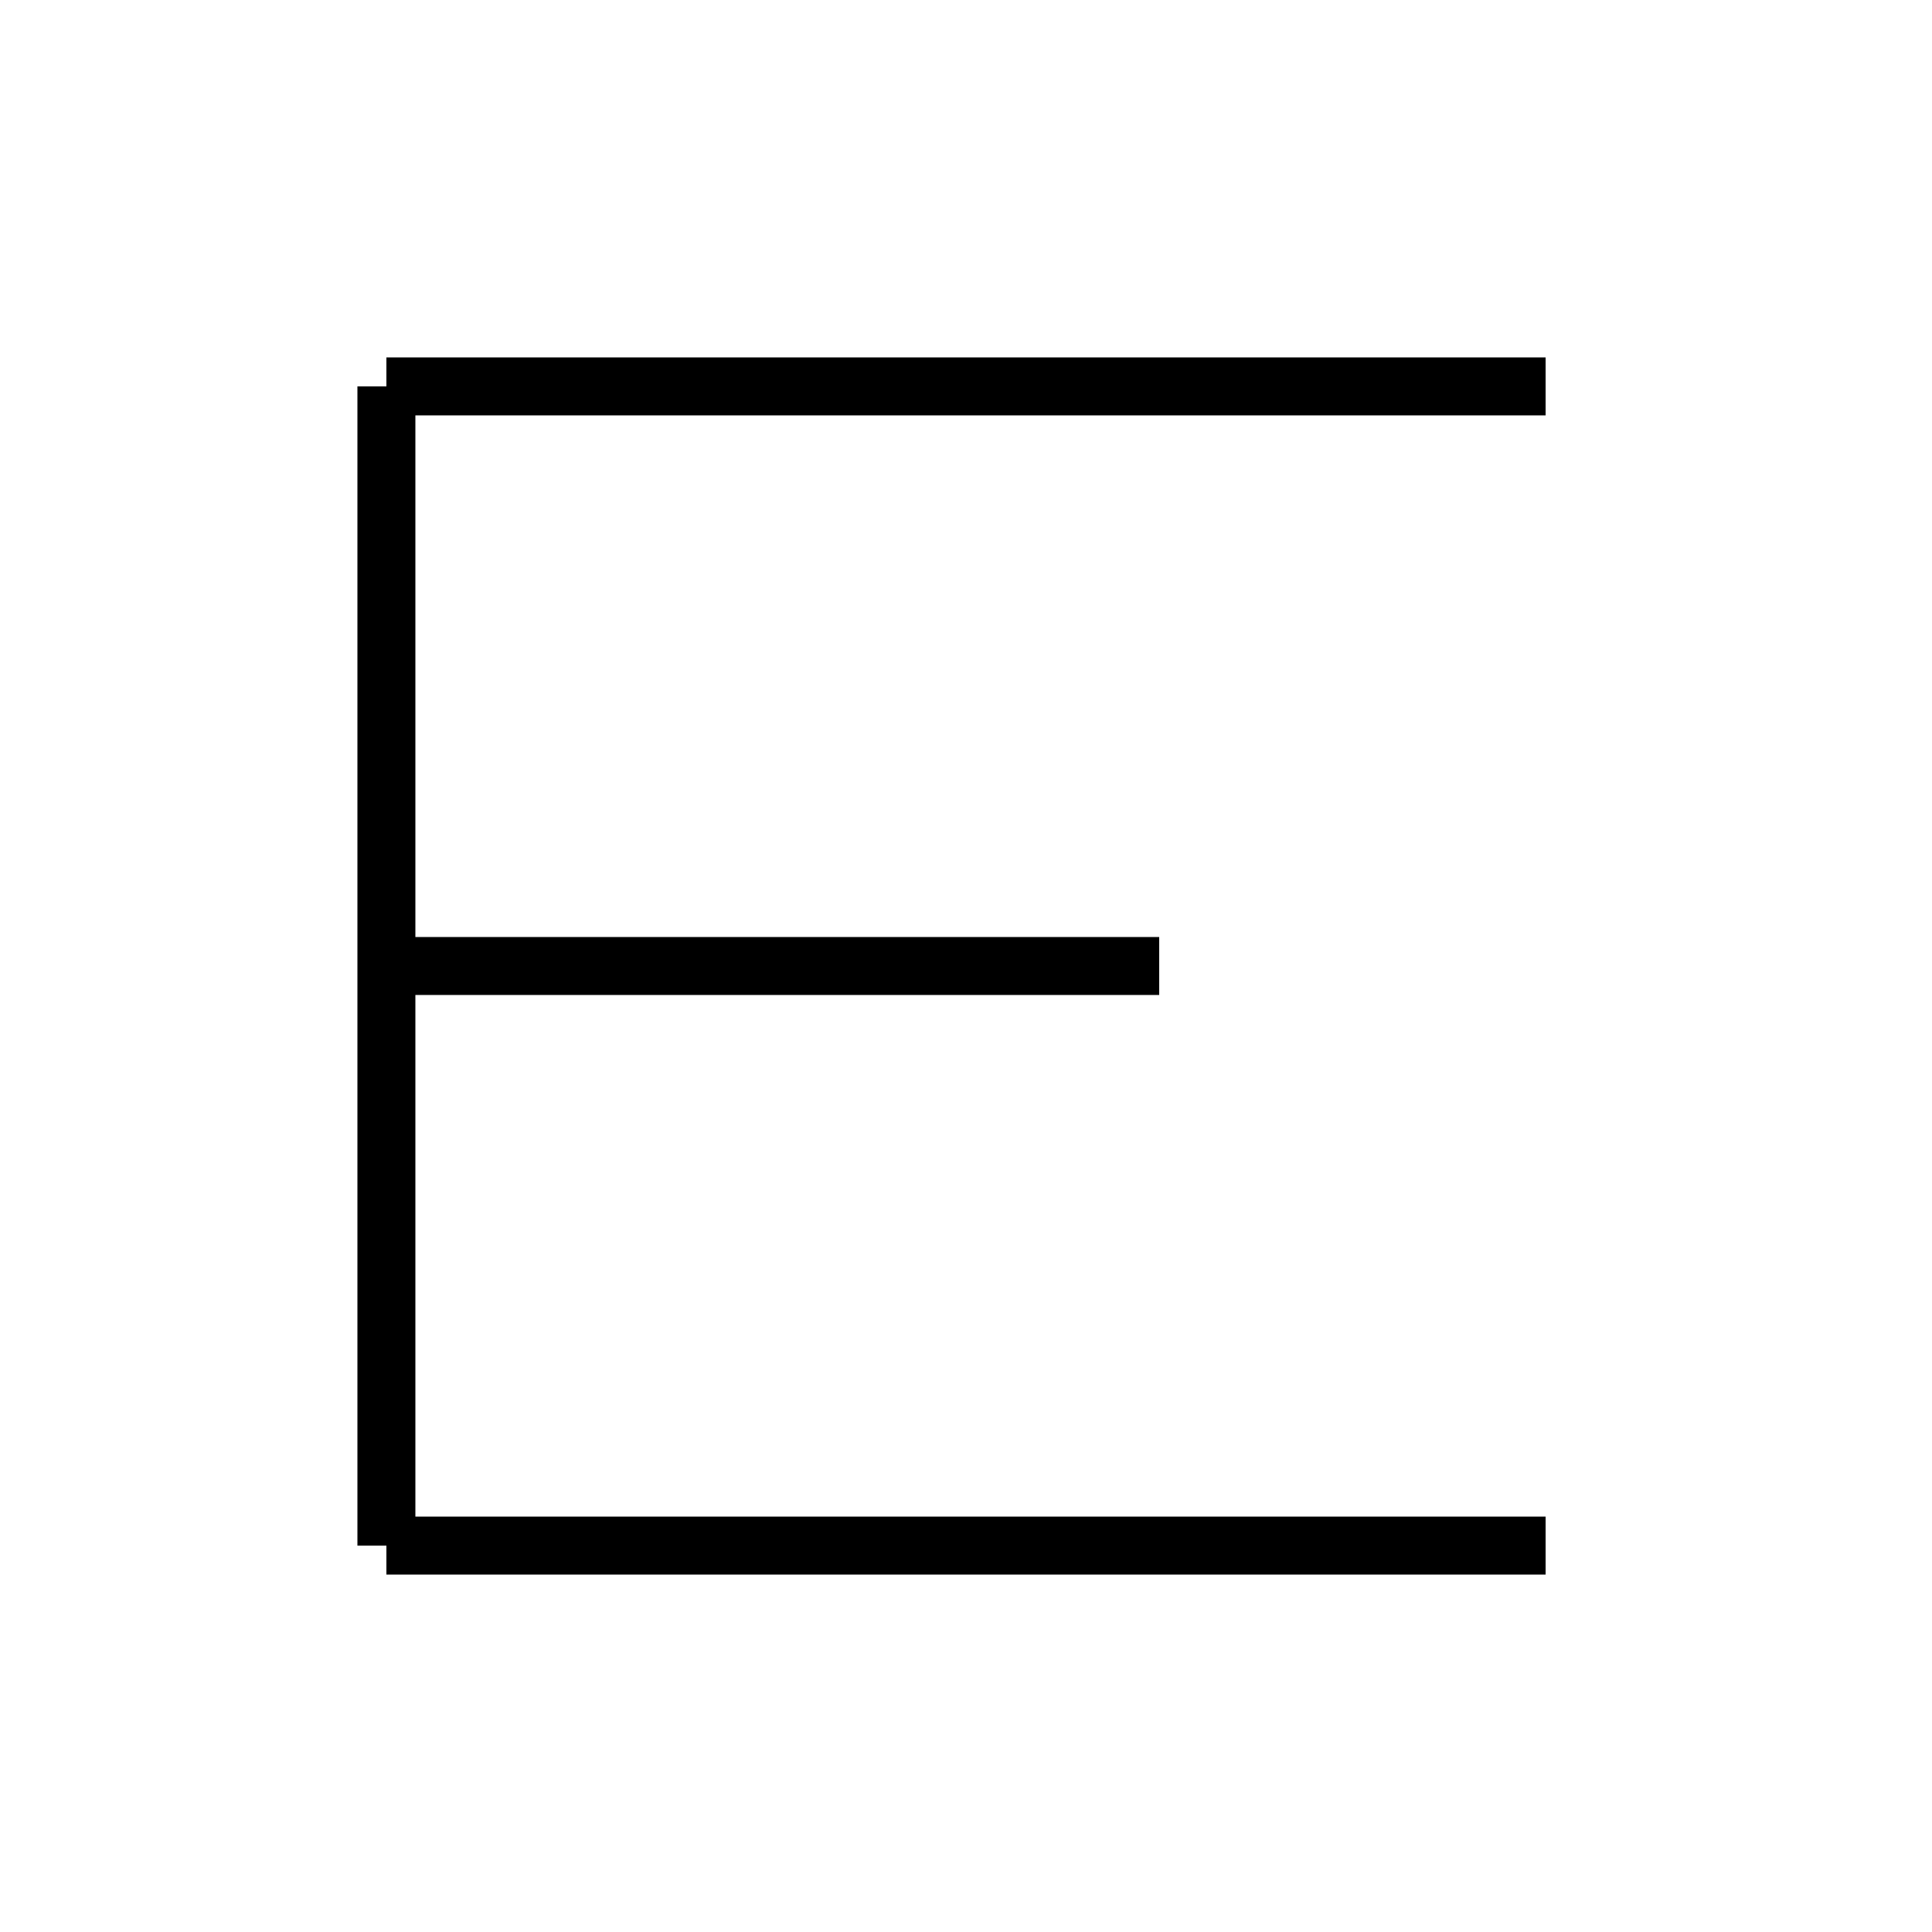
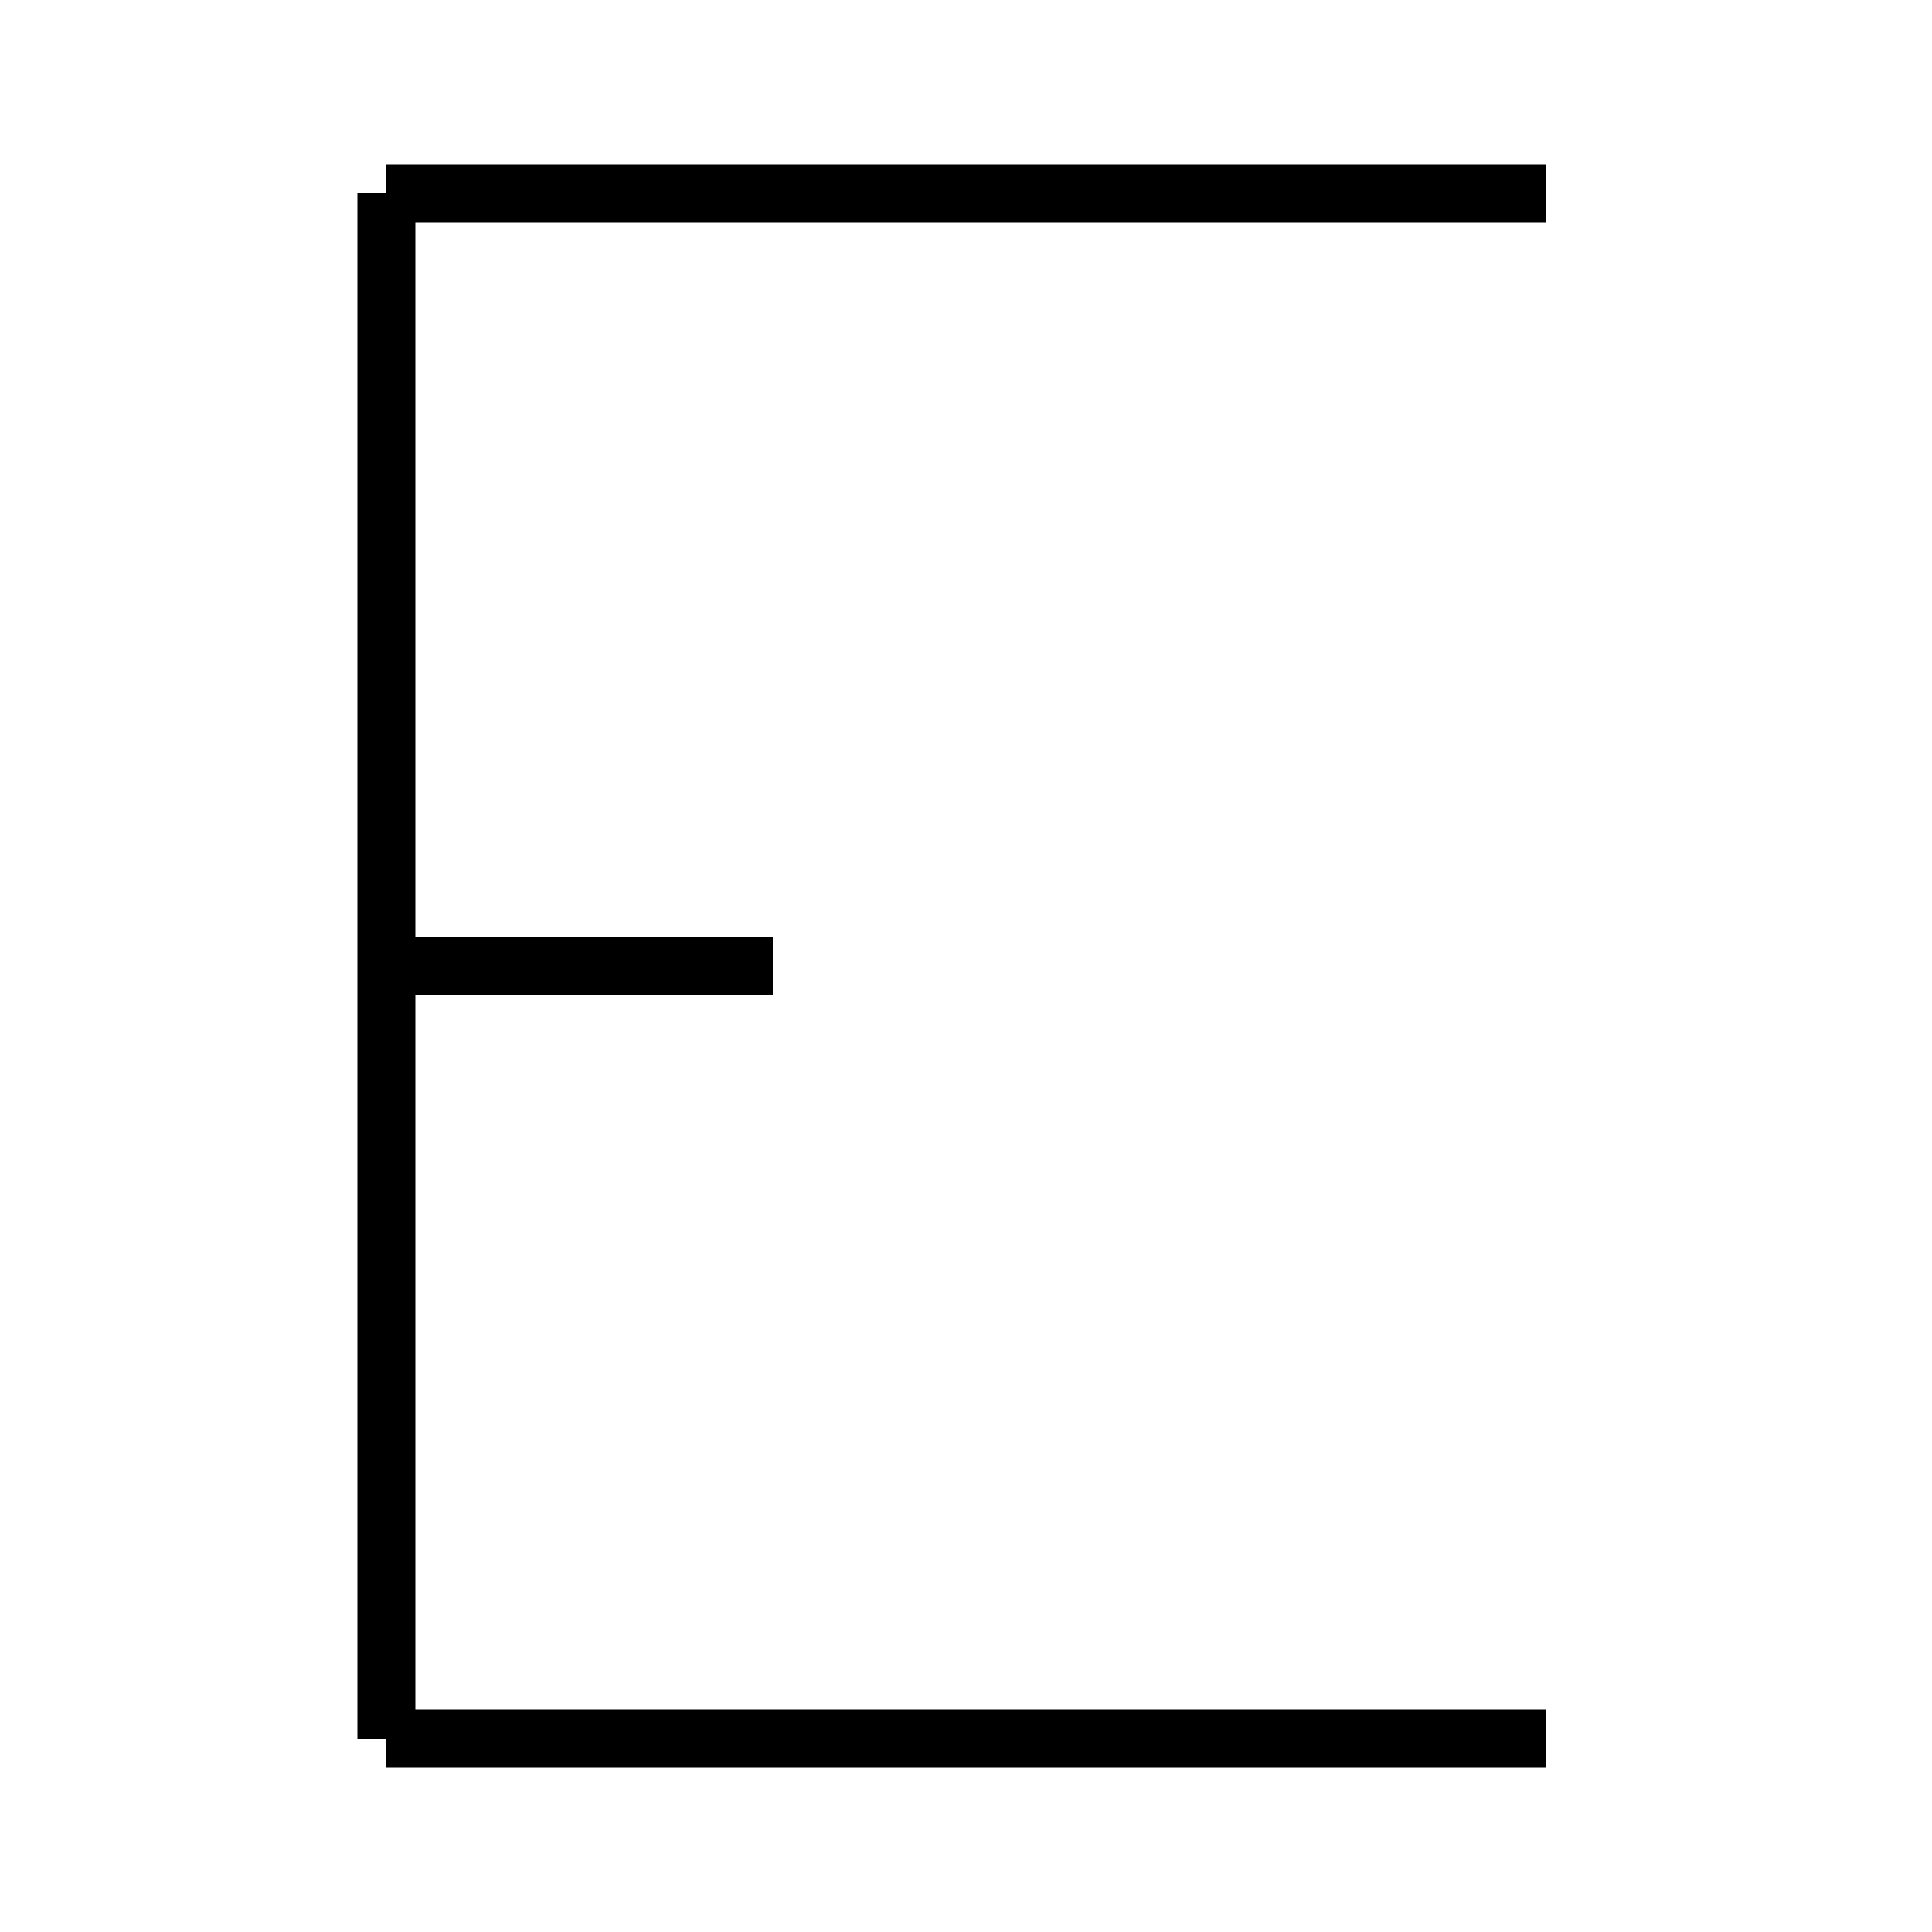
<svg xmlns="http://www.w3.org/2000/svg" baseProfile="full" height="100" version="1.1" width="100">
  <defs />
  <g fill="none" stroke="black" stroke-width="3">
-     <line x1="80" x2="20" y1="20" y2="20" />
-     <line x1="20" x2="20" y1="20" y2="50" />
-     <line x1="20" x2="60" y1="50" y2="50" />
-     <line x1="20" x2="20" y1="50" y2="80" />
-     <line x1="20" x2="80" y1="80" y2="80" />
+     <line x1="80" x2="20" y1="10" y2="10" />
+     <line x1="20" x2="20" y1="10" y2="50" />
+     <line x1="40" x2="20" y1="50" y2="50" />
+     <line x1="20" x2="20" y1="50" y2="90" />
+     <line x1="80" x2="20" y1="90" y2="90" />
  </g>
</svg>
